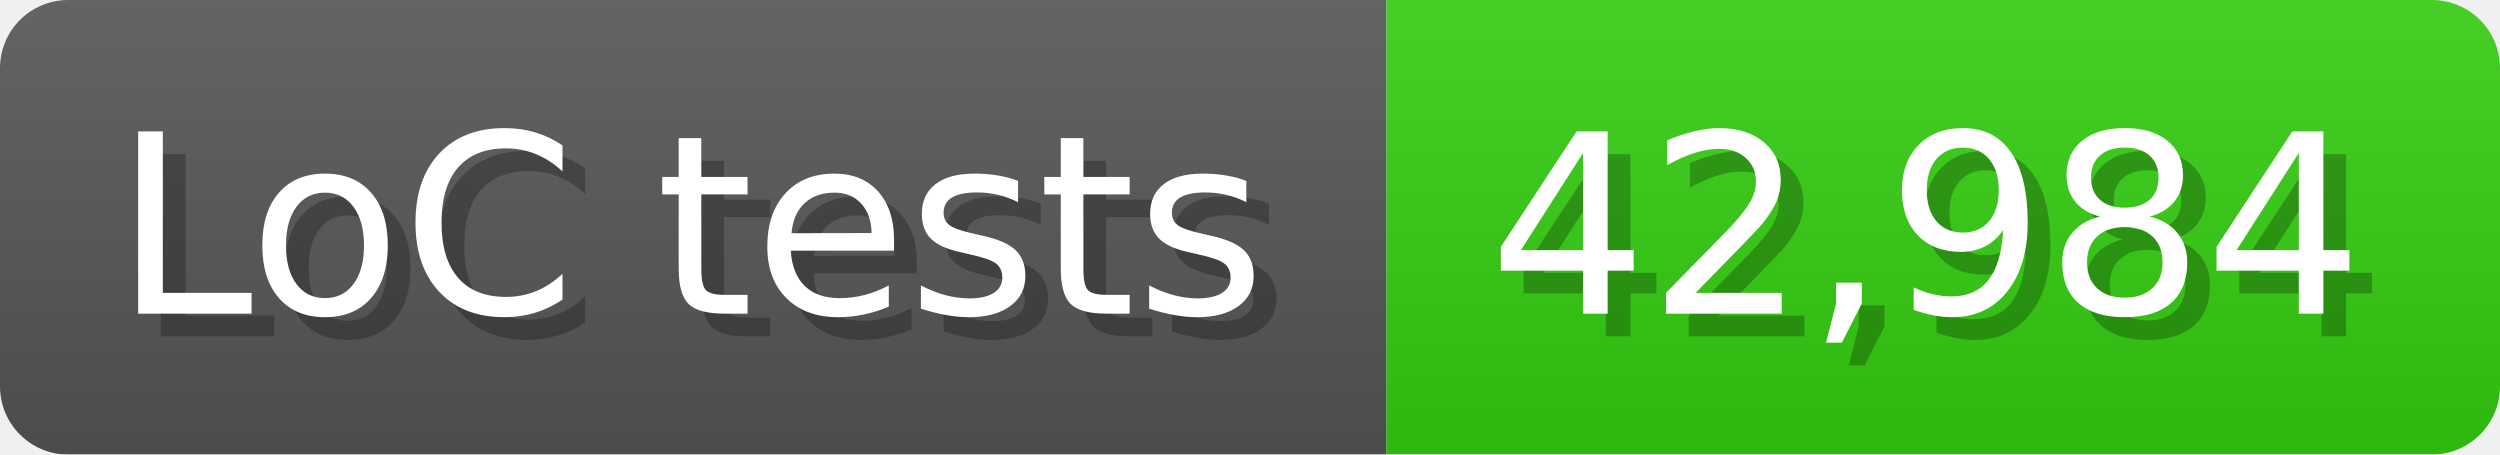
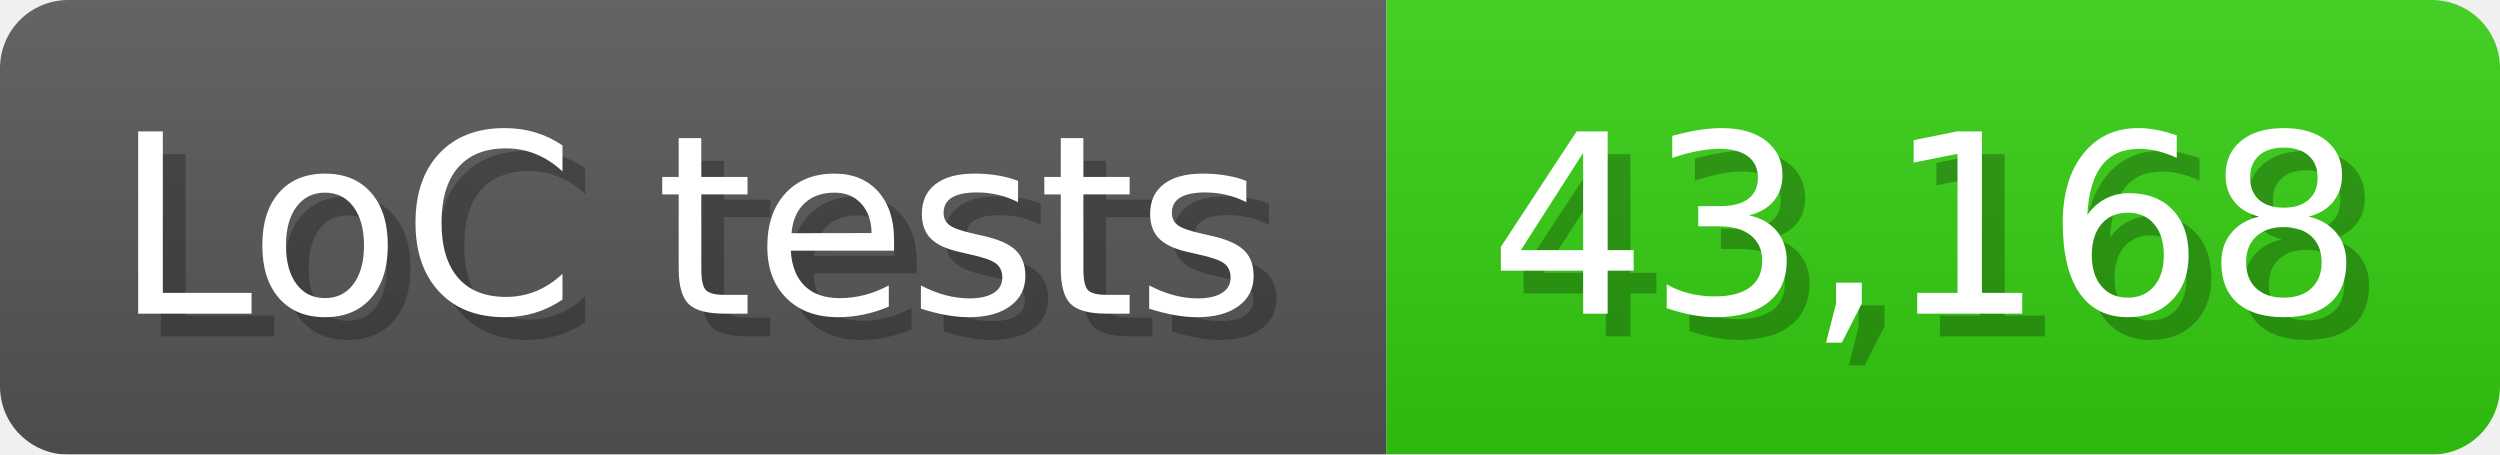
<svg xmlns="http://www.w3.org/2000/svg" width="110" height="20" viewBox="0 0 1100 200">
  <linearGradient id="a" x2="0" y2="100%">
    <stop offset="0" stop-opacity=".1" stop-color="#EEE" />
    <stop offset="1" stop-opacity=".1" />
  </linearGradient>
  <mask id="m">
    <rect width="1100" height="200" rx="30" fill="#FFF" />
  </mask>
  <g mask="url(#m)">
    <rect width="610" height="200" fill="#555" />
    <rect width="490" height="200" fill="#3C1" x="610" />
    <rect width="1100" height="200" fill="url(#a)" />
  </g>
  <g fill="#fff" text-anchor="start" font-family="Verdana,DejaVu Sans,sans-serif" font-size="110">
    <text x="60" y="148" textLength="510" fill="#000" opacity="0.25">LoC tests</text>
    <text x="50" y="138" textLength="510">LoC tests</text>
-     <text x="665" y="148" textLength="390" fill="#000" opacity="0.25">42,984</text>
-     <text x="655" y="138" textLength="390">42,984</text>
+     <text x="665" y="148" textLength="390" fill="#000" opacity="0.25">43,168</text>
+     <text x="655" y="138" textLength="390">43,168</text>
  </g>
</svg>
